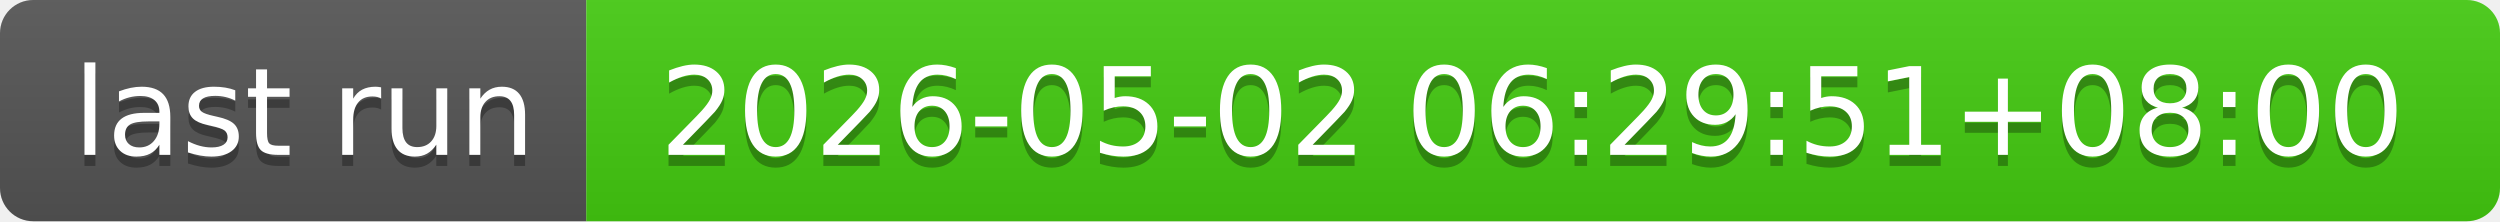
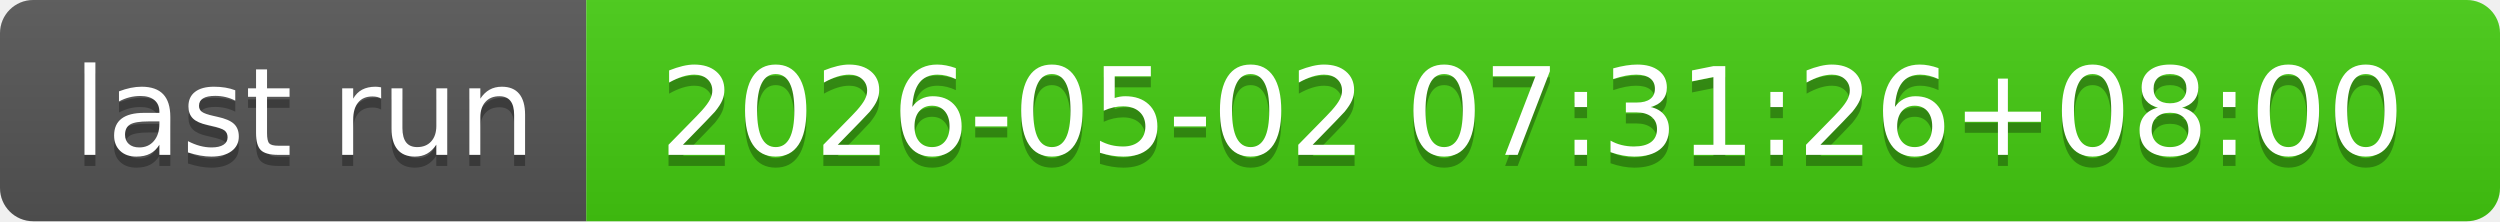
- <svg xmlns="http://www.w3.org/2000/svg" width="226" height="20" role="img" aria-label="last run: 2026-05-02 06:29:51+08:00">
+ <svg xmlns="http://www.w3.org/2000/svg" width="226" height="20" role="img" aria-label="last run: 2026-05-02 07:31:26+08:00">
  <linearGradient id="s" x2="0" y2="100%">
    <stop offset="0" stop-color="#bbb" stop-opacity=".1" />
    <stop offset="1" stop-opacity=".1" />
  </linearGradient>
  <clipPath id="r">
    <rect width="226" height="20" rx="3" fill="#fff" />
  </clipPath>
  <g clip-path="url(#r)">
    <rect width="53" height="20" fill="#555" />
    <rect x="53" width="173" height="20" fill="#4c1" />
    <rect width="226" height="20" fill="url(#s)" />
  </g>
  <g fill="#fff" text-anchor="middle" font-family="Verdana,Geneva,DejaVu Sans,sans-serif" text-rendering="geometricPrecision" font-size="110">
    <text aria-hidden="true" x="275" y="150" fill="#010101" fill-opacity=".3" transform="scale(.1)" textLength="430">last run</text>
    <text x="275" y="140" transform="scale(.1)" fill="#fff" textLength="430">last run</text>
-     <text aria-hidden="true" x="1385" y="150" fill="#010101" fill-opacity=".3" transform="scale(.1)" textLength="1630">2026-05-02 06:29:51+08:00</text>
-     <text x="1385" y="140" transform="scale(.1)" fill="#fff" textLength="1630">2026-05-02 06:29:51+08:00</text>
+     <text aria-hidden="true" x="1385" y="150" fill="#010101" fill-opacity=".3" transform="scale(.1)" textLength="1630">2026-05-02 07:31:26+08:00</text>
+     <text x="1385" y="140" transform="scale(.1)" fill="#fff" textLength="1630">2026-05-02 07:31:26+08:00</text>
  </g>
</svg>
